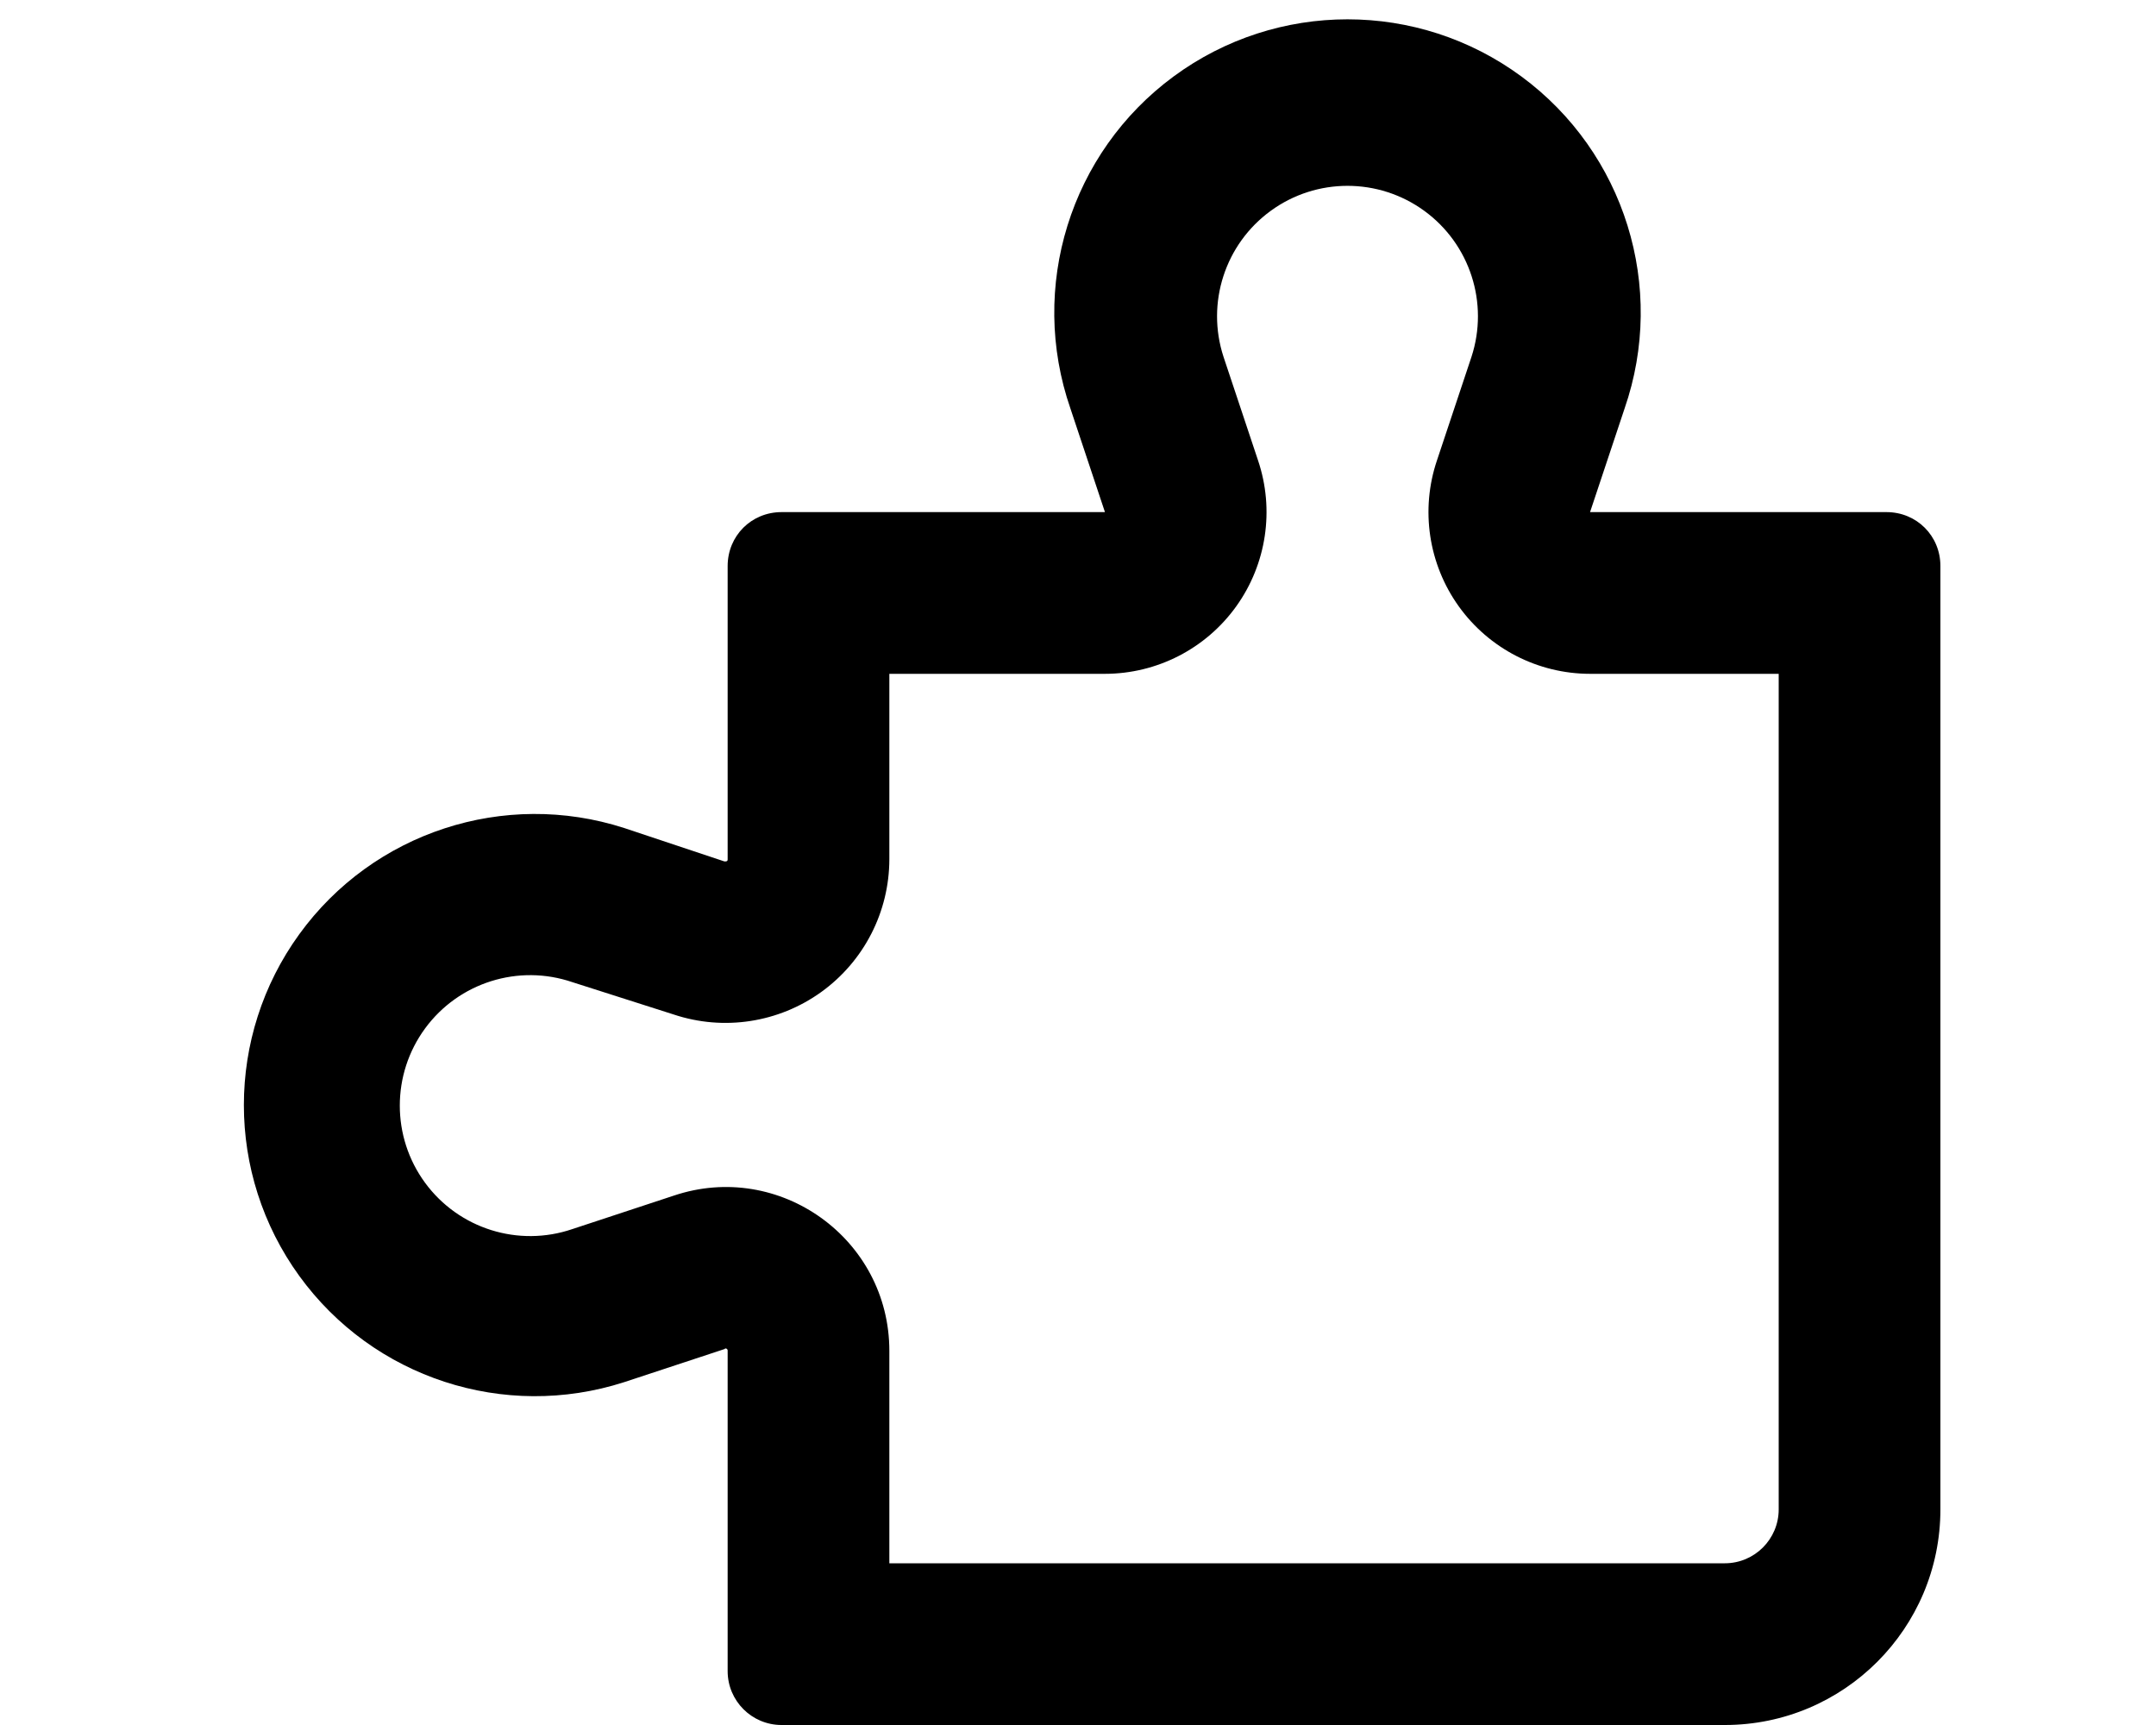
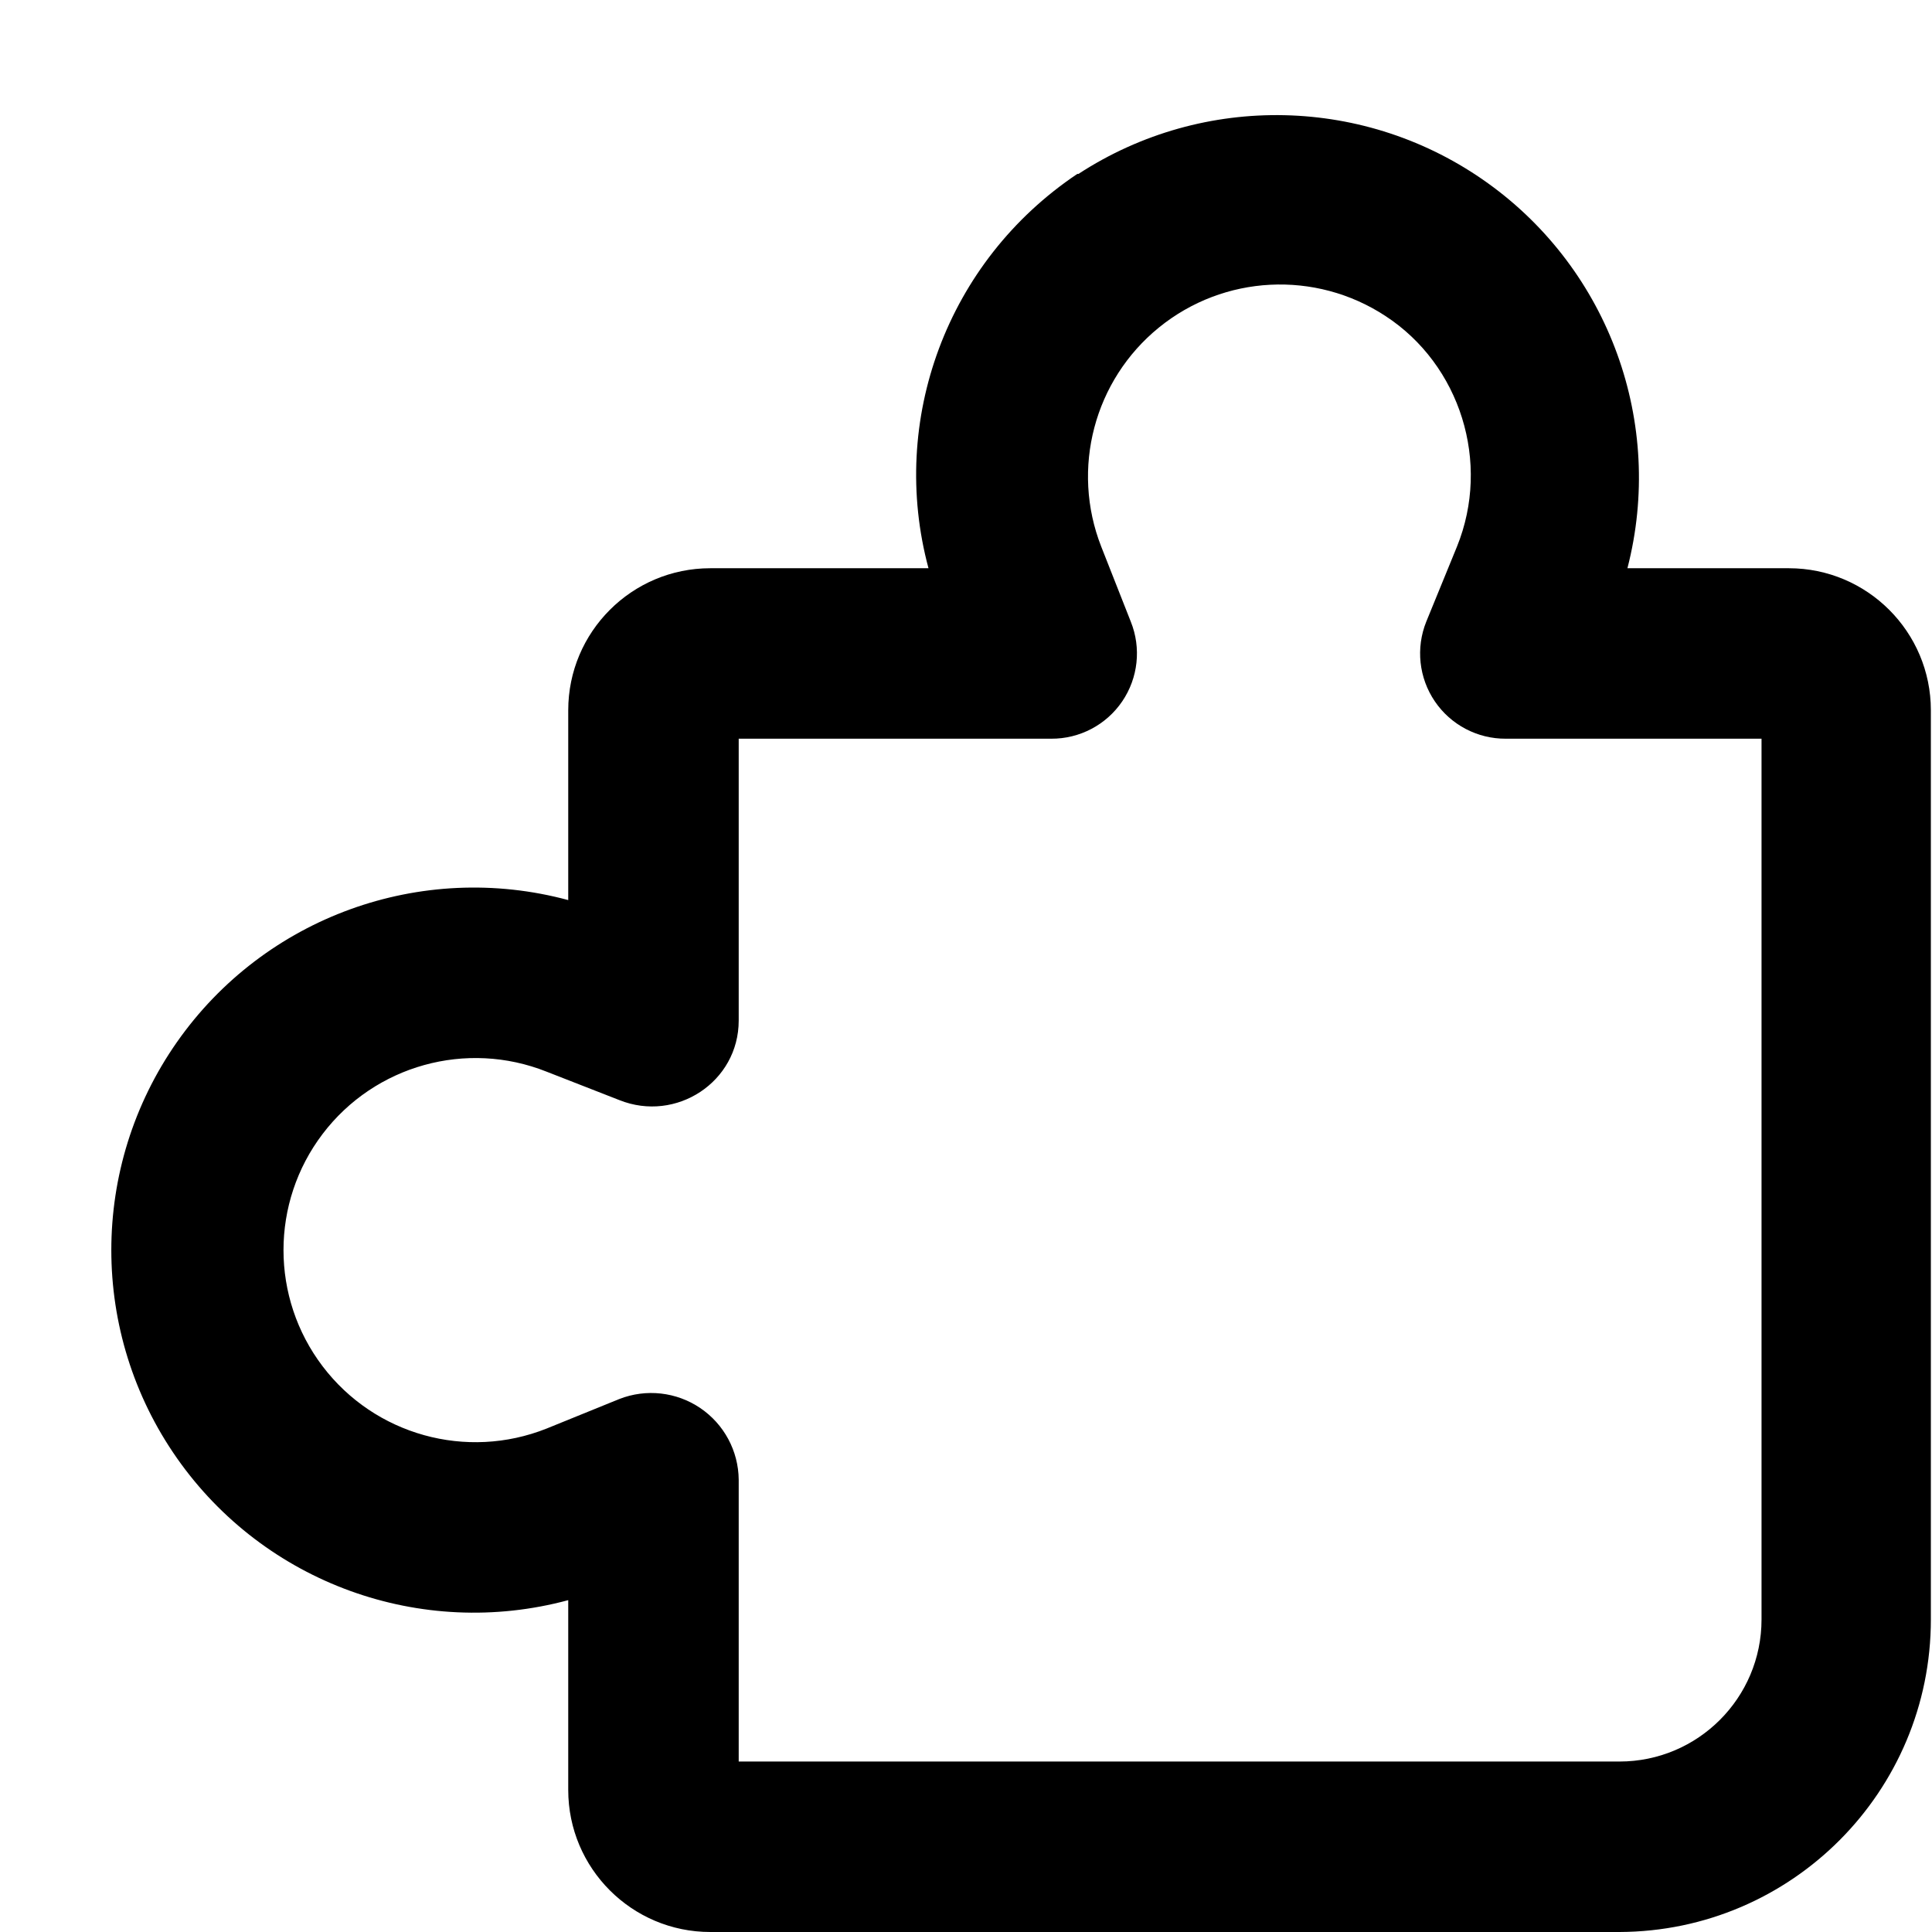
- <svg xmlns="http://www.w3.org/2000/svg" viewBox="0 0 20 16" fill="currentColor">
-   <path fill-rule="evenodd" d="m13.33 4.27.32-.96a1.21 1.21 0 1 0-2.3 0l.32.96a1.5 1.5 0 0 1-1.42 1.98h-2v1.72a1.52 1.52 0 0 1-2 1.44l-.94-.3a1.21 1.21 0 1 0 0 2.29l.94-.31c.98-.33 2 .4 2 1.44v1.97H16a.5.5 0 0 0 .5-.5V6.25h-1.75a1.5 1.5 0 0 1-1.42-1.98Zm-6.6 8.24-.94.31a2.7 2.7 0 1 1 0-5.14l.93.31c.02 0 .03 0 .03-.02V5.25c0-.28.22-.5.5-.5h3l-.32-.96a2.72 2.72 0 1 1 5.14 0l-.32.96h2.75c.28 0 .5.22.5.5V14a2 2 0 0 1-2 2H7.25a.5.5 0 0 1-.5-.5v-2.97a.02.02 0 0 0-.03-.02Z" />
+ <svg xmlns="http://www.w3.org/2000/svg" viewBox="0 0 17 17" fill="currentColor">
+   <path d="M12.19 2.78a1.69 1.69 0 0 0-2.5 2.03l.26.66a.75.75 0 0 1-.7 1.03H6.5v2.48c0 .54-.55.9-1.05.7l-.64-.25a1.69 1.69 0 1 0 0 3.14l.64-.26a.77.77 0 0 1 1.05.71v2.48h7.75c.69 0 1.25-.56 1.25-1.25V6.5h-2.25a.75.75 0 0 1-.7-1.03l.27-.66c.3-.74.03-1.6-.63-2.03Zm-2.7-1.25A3.19 3.19 0 0 1 14.32 5h1.42c.69 0 1.25.56 1.25 1.25v8A2.75 2.75 0 0 1 14.25 17h-8C5.56 17 5 16.44 5 15.75v-1.67a3.19 3.19 0 1 1 0-6.16V6.25C5 5.56 5.56 5 6.25 5h1.92c-.35-1.3.16-2.7 1.31-3.47Z" />
</svg>
